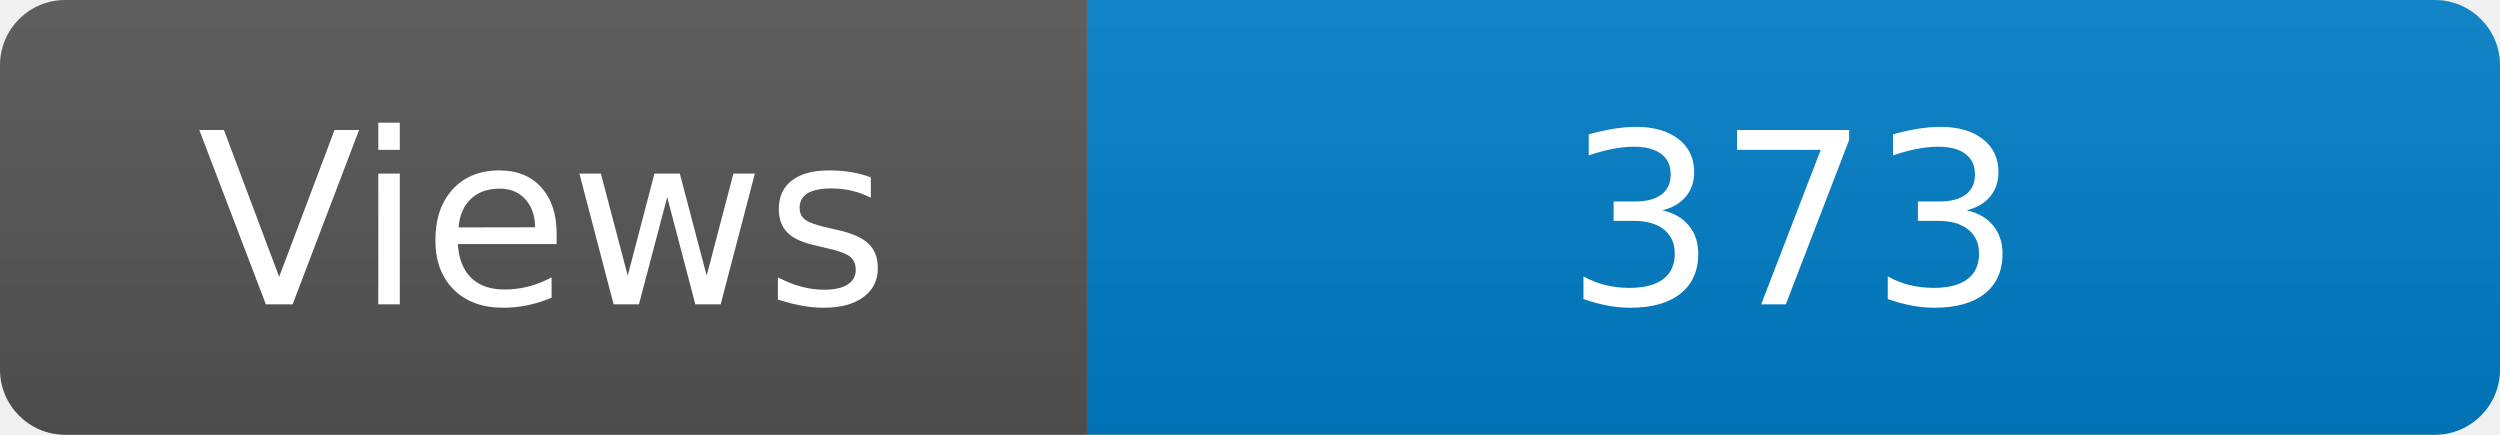
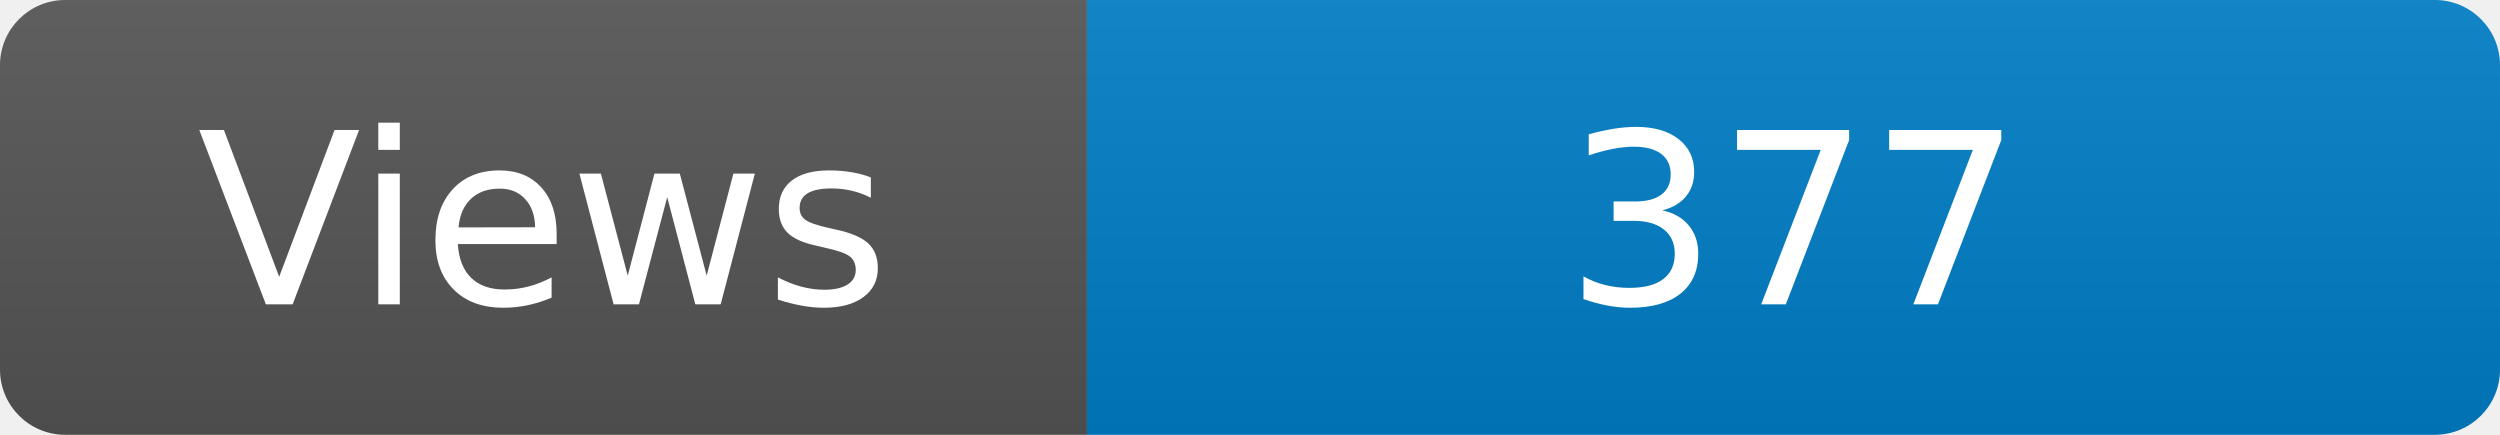
<svg xmlns="http://www.w3.org/2000/svg" width="115" height="20" role="img" aria-label="Maintained?: yes">
  <linearGradient id="s" x2="0" y2="100%">
    <stop offset="0" stop-color="#bbb" stop-opacity=".1" />
    <stop offset="1" stop-opacity=".1" />
  </linearGradient>
  <clipPath id="r">
    <rect width="115" height="20" rx="3" fill="#fff" />
  </clipPath>
  <g clip-path="url(#r)">
    <rect width="50" height="20" fill="#555" />
    <rect x="50" width="160" height="20" fill="#007ec6" />
    <rect width="115" height="20" fill="url(#s)" />
  </g>
  <g fill="#fff" text-anchor="middle" font-family="Verdana,Geneva,DejaVu Sans,sans-serif" font-size="110">
    <text x="250" y="140" transform="scale(.1)" fill="#fff">Views</text>
-     <text x="825" y="140" transform="scale(.1)" fill="#fff">373</text>
+     <text x="825" y="140" transform="scale(.1)" fill="#fff">377</text>
  </g>
</svg>
